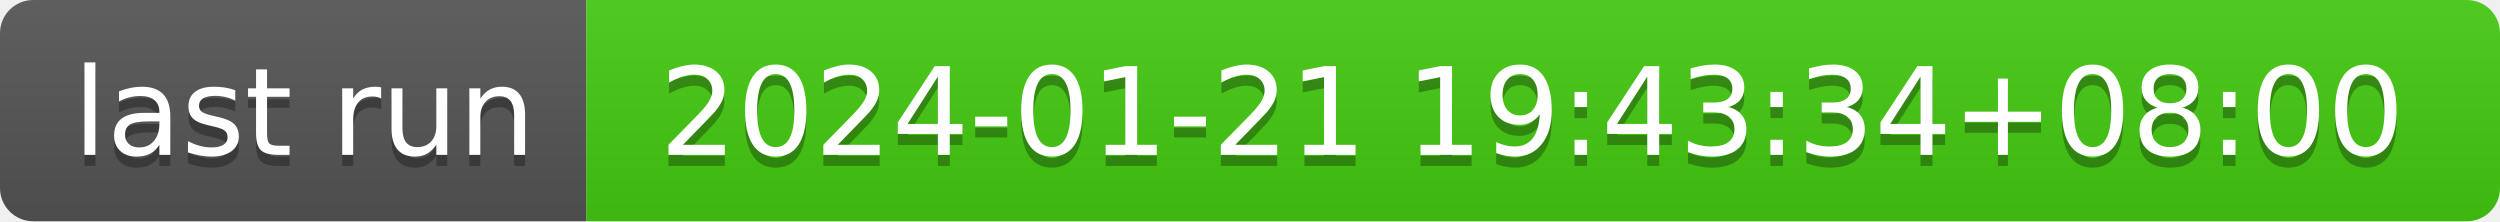
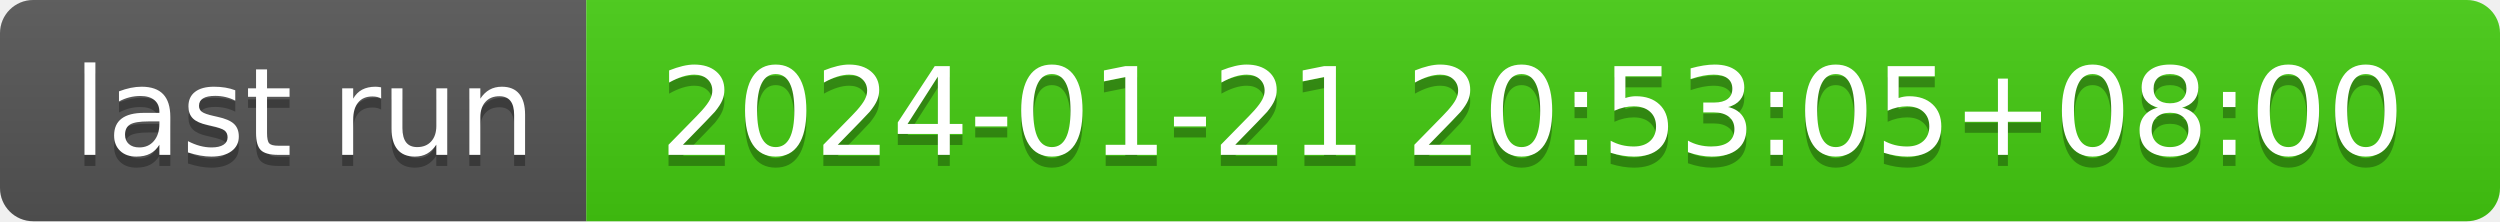
- <svg xmlns="http://www.w3.org/2000/svg" width="226" height="20" role="img" aria-label="last run: 2024-01-21 19:43:34+08:00">
+ <svg xmlns="http://www.w3.org/2000/svg" width="226" height="20" role="img" aria-label="last run: 2024-01-21 20:53:05+08:00">
  <linearGradient id="s" x2="0" y2="100%">
    <stop offset="0" stop-color="#bbb" stop-opacity=".1" />
    <stop offset="1" stop-opacity=".1" />
  </linearGradient>
  <clipPath id="r">
    <rect width="226" height="20" rx="3" fill="#fff" />
  </clipPath>
  <g clip-path="url(#r)">
    <rect width="53" height="20" fill="#555" />
    <rect x="53" width="173" height="20" fill="#4c1" />
    <rect width="226" height="20" fill="url(#s)" />
  </g>
  <g fill="#fff" text-anchor="middle" font-family="Verdana,Geneva,DejaVu Sans,sans-serif" text-rendering="geometricPrecision" font-size="110">
    <text aria-hidden="true" x="275" y="150" fill="#010101" fill-opacity=".3" transform="scale(.1)" textLength="430">last run</text>
    <text x="275" y="140" transform="scale(.1)" fill="#fff" textLength="430">last run</text>
-     <text aria-hidden="true" x="1385" y="150" fill="#010101" fill-opacity=".3" transform="scale(.1)" textLength="1630">2024-01-21 19:43:34+08:00</text>
-     <text x="1385" y="140" transform="scale(.1)" fill="#fff" textLength="1630">2024-01-21 19:43:34+08:00</text>
+     <text aria-hidden="true" x="1385" y="150" fill="#010101" fill-opacity=".3" transform="scale(.1)" textLength="1630">2024-01-21 20:53:05+08:00</text>
+     <text x="1385" y="140" transform="scale(.1)" fill="#fff" textLength="1630">2024-01-21 20:53:05+08:00</text>
  </g>
</svg>
